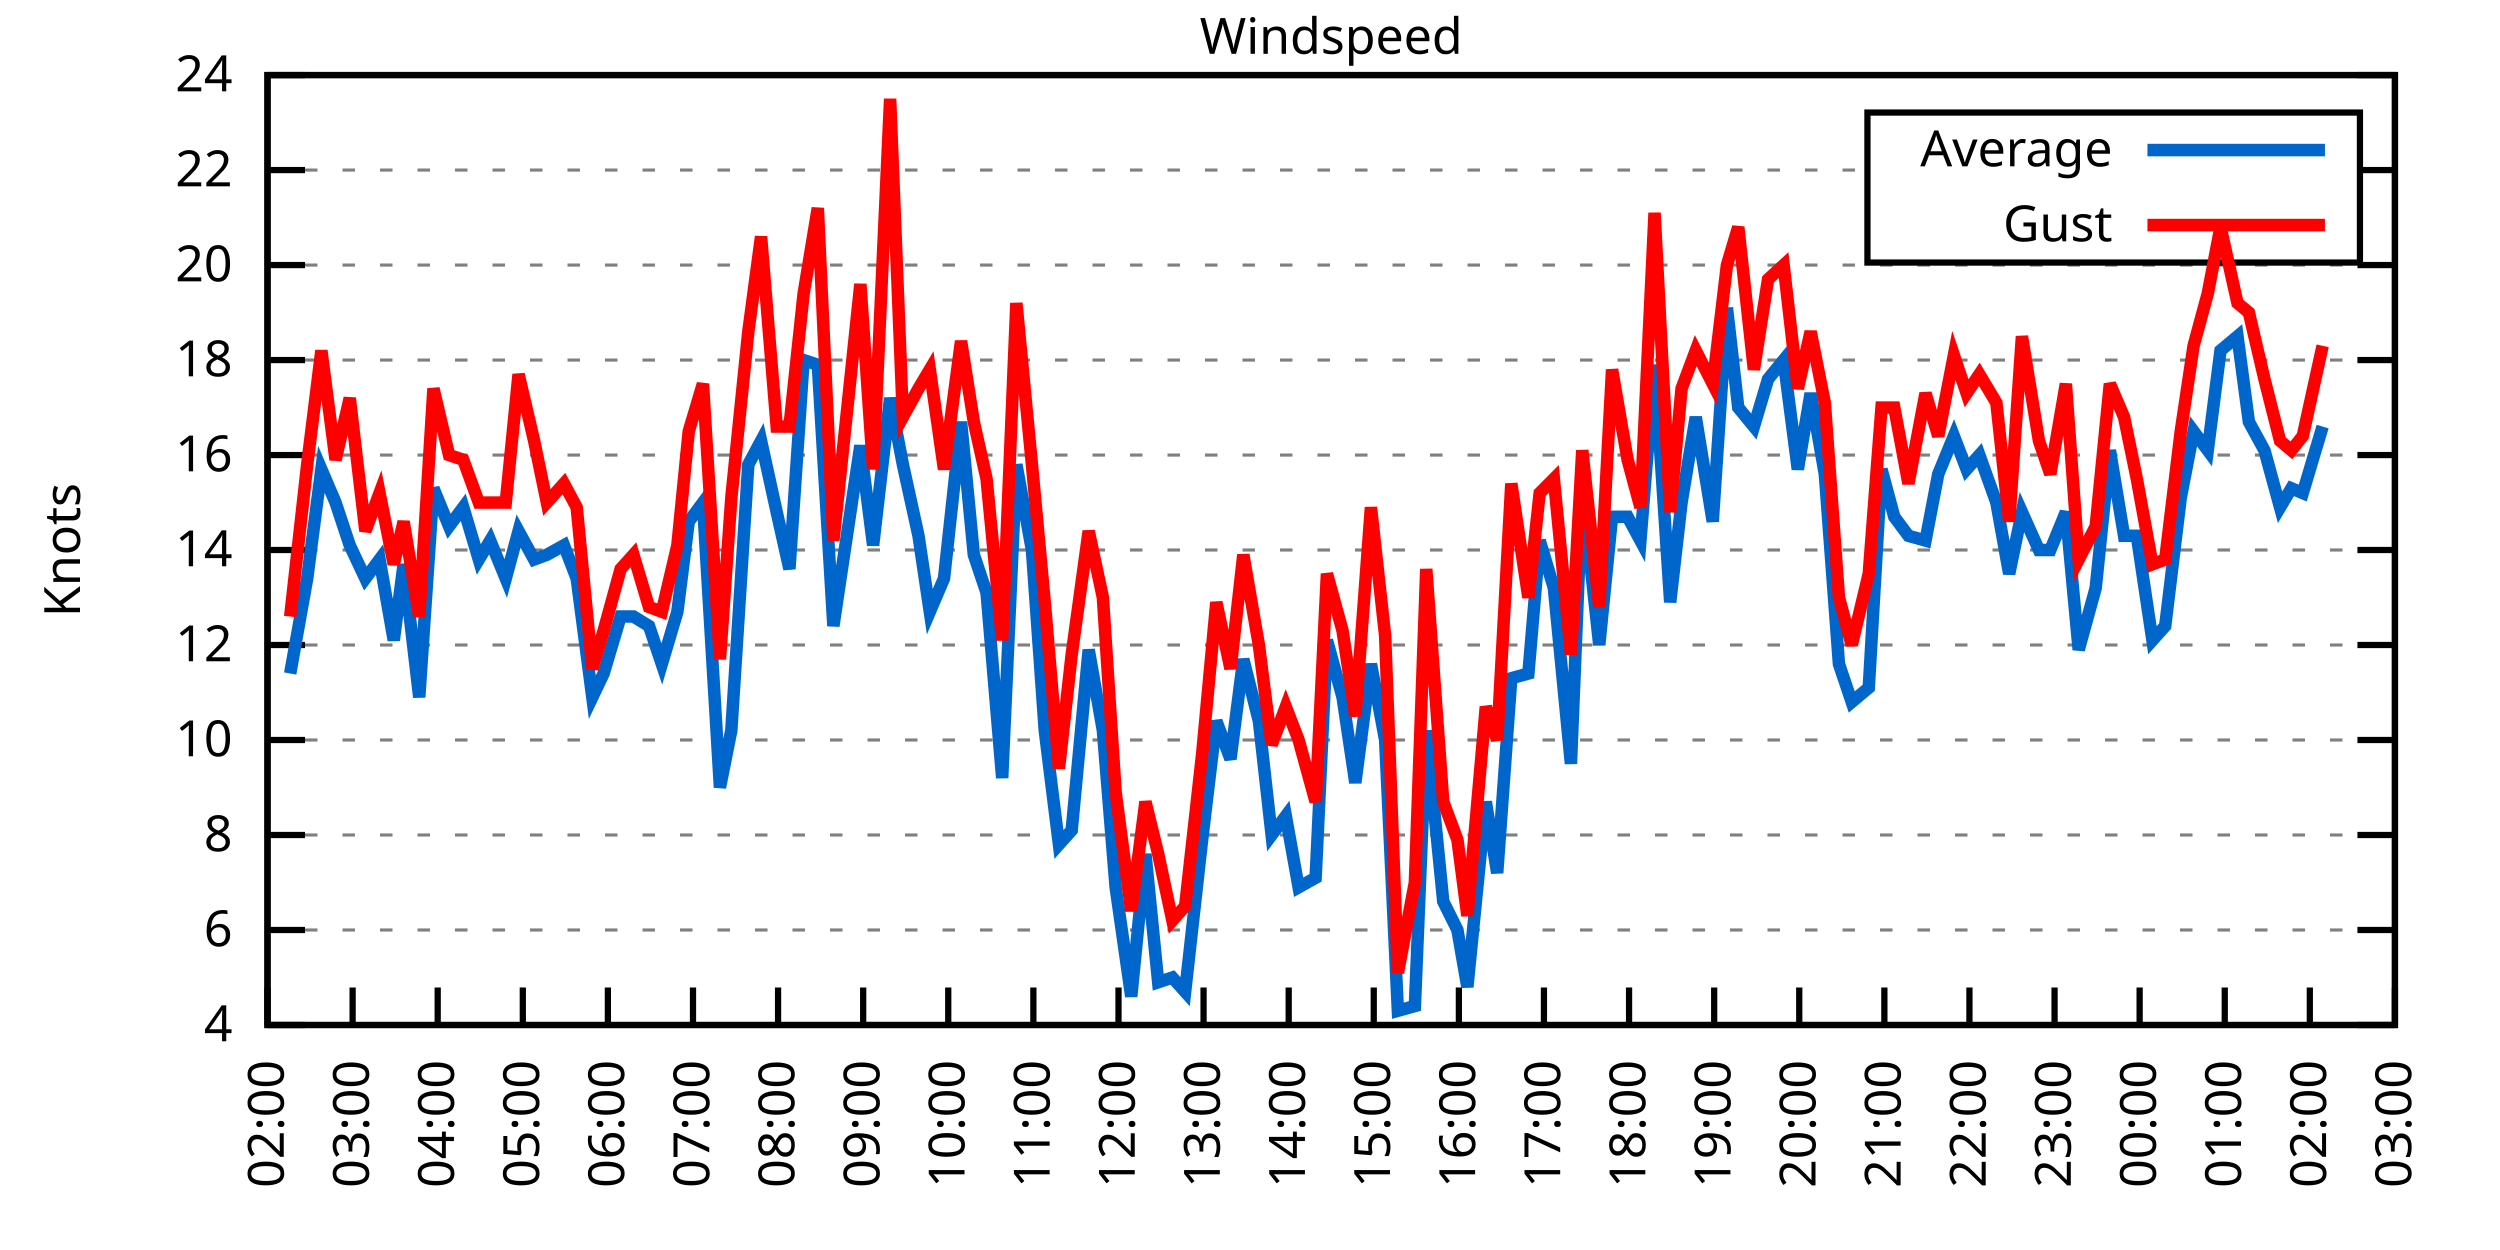
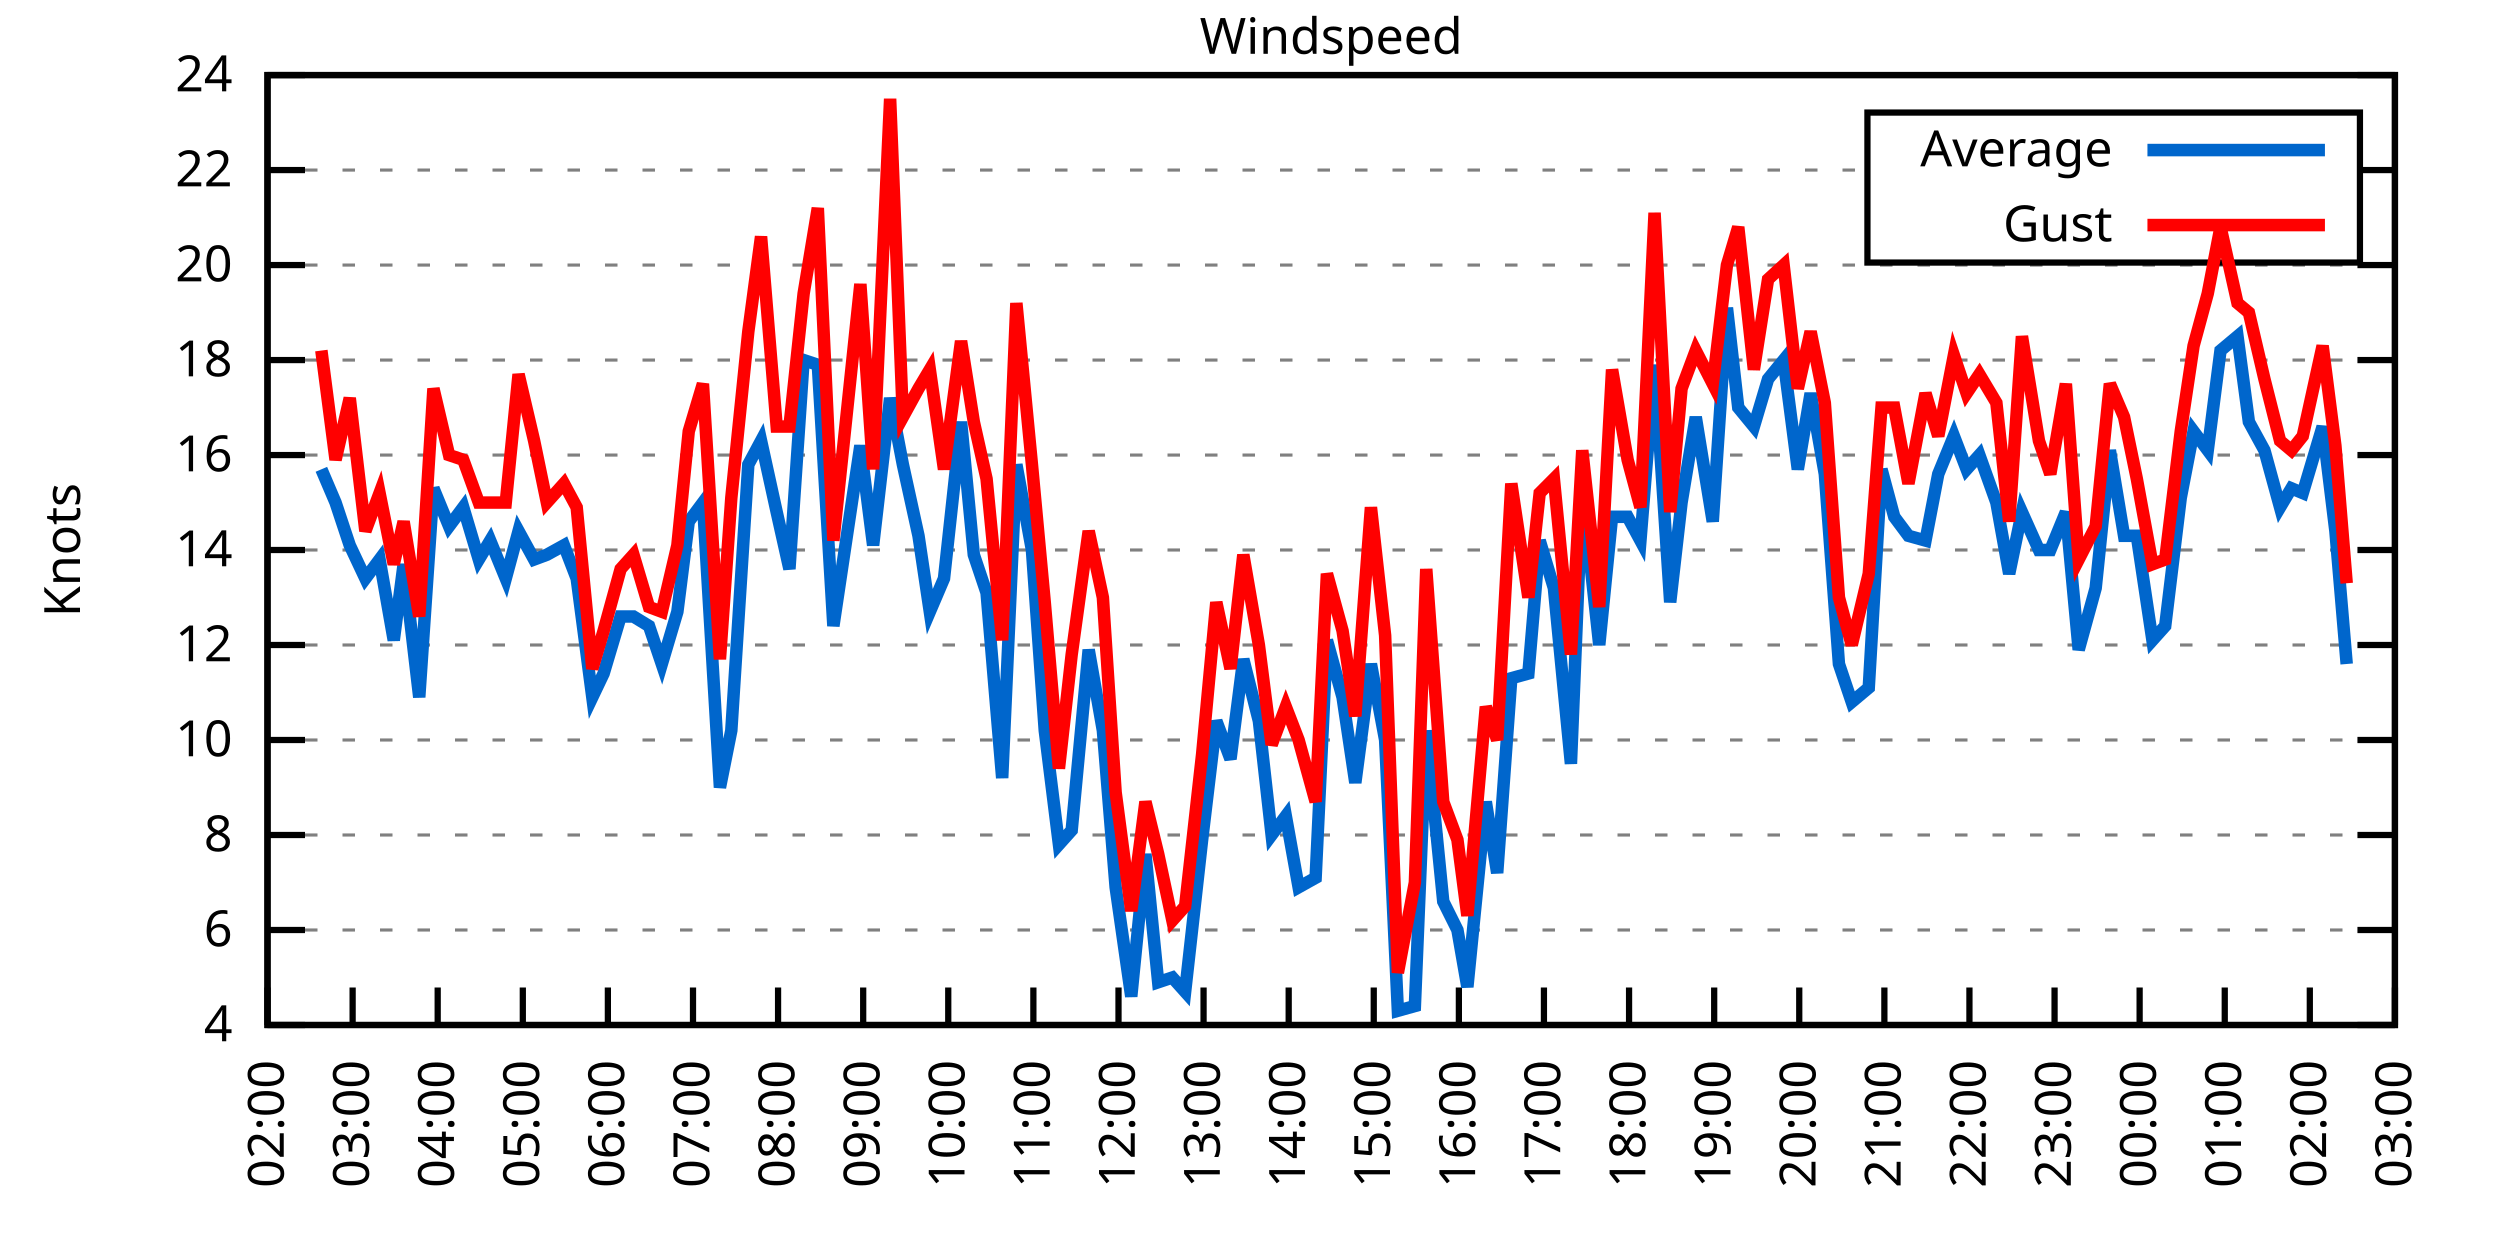
<svg xmlns="http://www.w3.org/2000/svg" xmlns:xlink="http://www.w3.org/1999/xlink" width="400" height="200" viewBox="0 0 400 200">
  <g id="gnuplot_canvas">
    <rect x="0" y="0" width="400" height="200" fill="none" />
    <defs>
      <circle id="gpDot" r="0.5" stroke-width="0.5" stroke="currentColor" />
      <path id="gpPt0" stroke-width="0.333" stroke="currentColor" d="M-1,0 h2 M0,-1 v2" />
      <path id="gpPt1" stroke-width="0.333" stroke="currentColor" d="M-1,-1 L1,1 M1,-1 L-1,1" />
      <path id="gpPt2" stroke-width="0.333" stroke="currentColor" d="M-1,0 L1,0 M0,-1 L0,1 M-1,-1 L1,1 M-1,1 L1,-1" />
      <rect id="gpPt3" stroke-width="0.333" stroke="currentColor" x="-1" y="-1" width="2" height="2" />
      <rect id="gpPt4" stroke-width="0.333" stroke="currentColor" fill="currentColor" x="-1" y="-1" width="2" height="2" />
      <circle id="gpPt5" stroke-width="0.333" stroke="currentColor" cx="0" cy="0" r="1" />
      <use xlink:href="#gpPt5" id="gpPt6" fill="currentColor" stroke="none" />
      <path id="gpPt7" stroke-width="0.333" stroke="currentColor" d="M0,-1.33 L-1.33,0.67 L1.33,0.67 z" />
      <use xlink:href="#gpPt7" id="gpPt8" fill="currentColor" stroke="none" />
      <use xlink:href="#gpPt7" id="gpPt9" stroke="currentColor" transform="rotate(180)" />
      <use xlink:href="#gpPt9" id="gpPt10" fill="currentColor" stroke="none" />
      <use xlink:href="#gpPt3" id="gpPt11" stroke="currentColor" transform="rotate(45)" />
      <use xlink:href="#gpPt11" id="gpPt12" fill="currentColor" stroke="none" />
      <path id="gpPt13" stroke-width="0.333" stroke="currentColor" d="M0,1.330 L1.265,0.411 L0.782,-1.067 L-0.782,-1.076 L-1.265,0.411 z" />
      <use xlink:href="#gpPt13" id="gpPt14" fill="currentColor" stroke="none" />
      <filter id="textbox" filterUnits="objectBoundingBox" x="0" y="0" height="1" width="1">
        <feFlood flood-color="white" flood-opacity="1" result="bgnd" />
        <feComposite in="SourceGraphic" in2="bgnd" operator="atop" />
      </filter>
      <filter id="greybox" filterUnits="objectBoundingBox" x="0" y="0" height="1" width="1">
        <feFlood flood-color="lightgrey" flood-opacity="1" result="grey" />
        <feComposite in="SourceGraphic" in2="grey" operator="atop" />
      </filter>
    </defs>
    <g fill="none" color="white" stroke="currentColor" stroke-width="1.00" stroke-linecap="butt" stroke-linejoin="miter">
</g>
    <g fill="none" color="black" stroke="currentColor" stroke-width="1.00" stroke-linecap="butt" stroke-linejoin="miter">
      <g stroke="none" shape-rendering="crispEdges">
        <polygon fill="rgb(255, 255, 255)" points="42.80,164.00 383.18,164.00 383.18,12.02 42.80,12.02 " />
      </g>
    </g>
    <g fill="none" color="black" stroke="currentColor" stroke-width="1.00" stroke-linecap="butt" stroke-linejoin="miter">
</g>
    <g fill="none" color="black" stroke="black" stroke-width="0.50" stroke-linecap="butt" stroke-linejoin="miter">
</g>
    <g fill="none" color="gray" stroke="currentColor" stroke-width="0.50" stroke-linecap="butt" stroke-linejoin="miter">
      <path stroke="gray" stroke-dasharray="2,4" class="gridline" d="M42.80,164.00 L383.19,164.00  " />
    </g>
    <g fill="none" color="gray" stroke="gray" stroke-width="1.00" stroke-linecap="butt" stroke-linejoin="miter">
</g>
    <g fill="none" color="black" stroke="currentColor" stroke-width="1.00" stroke-linecap="butt" stroke-linejoin="miter">
      <path stroke="black" d="M42.80,164.00 L48.80,164.00 M383.19,164.00 L377.19,164.00  " />
      <g transform="translate(37.20,166.60)" stroke="none" fill="black" font-family="Sans" font-size="8.00" text-anchor="end">
        <text>
          <tspan font-family="Sans"> 4</tspan>
        </text>
      </g>
    </g>
    <g fill="none" color="black" stroke="currentColor" stroke-width="1.00" stroke-linecap="butt" stroke-linejoin="miter">
</g>
    <g fill="none" color="black" stroke="black" stroke-width="0.50" stroke-linecap="butt" stroke-linejoin="miter">
</g>
    <g fill="none" color="gray" stroke="currentColor" stroke-width="0.50" stroke-linecap="butt" stroke-linejoin="miter">
      <path stroke="gray" stroke-dasharray="2,4" class="gridline" d="M42.80,148.80 L383.19,148.80  " />
    </g>
    <g fill="none" color="gray" stroke="gray" stroke-width="1.00" stroke-linecap="butt" stroke-linejoin="miter">
</g>
    <g fill="none" color="black" stroke="currentColor" stroke-width="1.00" stroke-linecap="butt" stroke-linejoin="miter">
      <path stroke="black" d="M42.80,148.80 L48.80,148.80 M383.19,148.80 L377.19,148.80  " />
      <g transform="translate(37.20,151.40)" stroke="none" fill="black" font-family="Sans" font-size="8.00" text-anchor="end">
        <text>
          <tspan font-family="Sans"> 6</tspan>
        </text>
      </g>
    </g>
    <g fill="none" color="black" stroke="currentColor" stroke-width="1.00" stroke-linecap="butt" stroke-linejoin="miter">
</g>
    <g fill="none" color="black" stroke="black" stroke-width="0.50" stroke-linecap="butt" stroke-linejoin="miter">
</g>
    <g fill="none" color="gray" stroke="currentColor" stroke-width="0.50" stroke-linecap="butt" stroke-linejoin="miter">
      <path stroke="gray" stroke-dasharray="2,4" class="gridline" d="M42.80,133.60 L383.19,133.60  " />
    </g>
    <g fill="none" color="gray" stroke="gray" stroke-width="1.00" stroke-linecap="butt" stroke-linejoin="miter">
</g>
    <g fill="none" color="black" stroke="currentColor" stroke-width="1.00" stroke-linecap="butt" stroke-linejoin="miter">
      <path stroke="black" d="M42.80,133.60 L48.80,133.60 M383.19,133.60 L377.19,133.60  " />
      <g transform="translate(37.20,136.20)" stroke="none" fill="black" font-family="Sans" font-size="8.00" text-anchor="end">
        <text>
          <tspan font-family="Sans"> 8</tspan>
        </text>
      </g>
    </g>
    <g fill="none" color="black" stroke="currentColor" stroke-width="1.00" stroke-linecap="butt" stroke-linejoin="miter">
</g>
    <g fill="none" color="black" stroke="black" stroke-width="0.50" stroke-linecap="butt" stroke-linejoin="miter">
</g>
    <g fill="none" color="gray" stroke="currentColor" stroke-width="0.50" stroke-linecap="butt" stroke-linejoin="miter">
      <path stroke="gray" stroke-dasharray="2,4" class="gridline" d="M42.80,118.40 L383.19,118.40  " />
    </g>
    <g fill="none" color="gray" stroke="gray" stroke-width="1.00" stroke-linecap="butt" stroke-linejoin="miter">
</g>
    <g fill="none" color="black" stroke="currentColor" stroke-width="1.00" stroke-linecap="butt" stroke-linejoin="miter">
      <path stroke="black" d="M42.80,118.40 L48.80,118.40 M383.19,118.40 L377.19,118.40  " />
      <g transform="translate(37.20,121.00)" stroke="none" fill="black" font-family="Sans" font-size="8.00" text-anchor="end">
        <text>
          <tspan font-family="Sans"> 10</tspan>
        </text>
      </g>
    </g>
    <g fill="none" color="black" stroke="currentColor" stroke-width="1.00" stroke-linecap="butt" stroke-linejoin="miter">
</g>
    <g fill="none" color="black" stroke="black" stroke-width="0.50" stroke-linecap="butt" stroke-linejoin="miter">
</g>
    <g fill="none" color="gray" stroke="currentColor" stroke-width="0.50" stroke-linecap="butt" stroke-linejoin="miter">
      <path stroke="gray" stroke-dasharray="2,4" class="gridline" d="M42.80,103.20 L383.19,103.20  " />
    </g>
    <g fill="none" color="gray" stroke="gray" stroke-width="1.00" stroke-linecap="butt" stroke-linejoin="miter">
</g>
    <g fill="none" color="black" stroke="currentColor" stroke-width="1.00" stroke-linecap="butt" stroke-linejoin="miter">
      <path stroke="black" d="M42.80,103.20 L48.80,103.20 M383.19,103.20 L377.19,103.20  " />
      <g transform="translate(37.20,105.80)" stroke="none" fill="black" font-family="Sans" font-size="8.00" text-anchor="end">
        <text>
          <tspan font-family="Sans"> 12</tspan>
        </text>
      </g>
    </g>
    <g fill="none" color="black" stroke="currentColor" stroke-width="1.00" stroke-linecap="butt" stroke-linejoin="miter">
</g>
    <g fill="none" color="black" stroke="black" stroke-width="0.50" stroke-linecap="butt" stroke-linejoin="miter">
</g>
    <g fill="none" color="gray" stroke="currentColor" stroke-width="0.50" stroke-linecap="butt" stroke-linejoin="miter">
      <path stroke="gray" stroke-dasharray="2,4" class="gridline" d="M42.80,88.00 L383.19,88.00  " />
    </g>
    <g fill="none" color="gray" stroke="gray" stroke-width="1.00" stroke-linecap="butt" stroke-linejoin="miter">
</g>
    <g fill="none" color="black" stroke="currentColor" stroke-width="1.00" stroke-linecap="butt" stroke-linejoin="miter">
      <path stroke="black" d="M42.80,88.00 L48.80,88.00 M383.19,88.00 L377.19,88.00  " />
      <g transform="translate(37.20,90.60)" stroke="none" fill="black" font-family="Sans" font-size="8.00" text-anchor="end">
        <text>
          <tspan font-family="Sans"> 14</tspan>
        </text>
      </g>
    </g>
    <g fill="none" color="black" stroke="currentColor" stroke-width="1.00" stroke-linecap="butt" stroke-linejoin="miter">
</g>
    <g fill="none" color="black" stroke="black" stroke-width="0.50" stroke-linecap="butt" stroke-linejoin="miter">
</g>
    <g fill="none" color="gray" stroke="currentColor" stroke-width="0.50" stroke-linecap="butt" stroke-linejoin="miter">
      <path stroke="gray" stroke-dasharray="2,4" class="gridline" d="M42.80,72.81 L383.19,72.81  " />
    </g>
    <g fill="none" color="gray" stroke="gray" stroke-width="1.00" stroke-linecap="butt" stroke-linejoin="miter">
</g>
    <g fill="none" color="black" stroke="currentColor" stroke-width="1.00" stroke-linecap="butt" stroke-linejoin="miter">
      <path stroke="black" d="M42.80,72.81 L48.80,72.81 M383.19,72.81 L377.19,72.81  " />
      <g transform="translate(37.20,75.41)" stroke="none" fill="black" font-family="Sans" font-size="8.00" text-anchor="end">
        <text>
          <tspan font-family="Sans"> 16</tspan>
        </text>
      </g>
    </g>
    <g fill="none" color="black" stroke="currentColor" stroke-width="1.00" stroke-linecap="butt" stroke-linejoin="miter">
</g>
    <g fill="none" color="black" stroke="black" stroke-width="0.50" stroke-linecap="butt" stroke-linejoin="miter">
</g>
    <g fill="none" color="gray" stroke="currentColor" stroke-width="0.50" stroke-linecap="butt" stroke-linejoin="miter">
      <path stroke="gray" stroke-dasharray="2,4" class="gridline" d="M42.80,57.61 L383.19,57.61  " />
    </g>
    <g fill="none" color="gray" stroke="gray" stroke-width="1.00" stroke-linecap="butt" stroke-linejoin="miter">
</g>
    <g fill="none" color="black" stroke="currentColor" stroke-width="1.00" stroke-linecap="butt" stroke-linejoin="miter">
      <path stroke="black" d="M42.80,57.61 L48.80,57.61 M383.19,57.61 L377.19,57.61  " />
      <g transform="translate(37.20,60.21)" stroke="none" fill="black" font-family="Sans" font-size="8.00" text-anchor="end">
        <text>
          <tspan font-family="Sans"> 18</tspan>
        </text>
      </g>
    </g>
    <g fill="none" color="black" stroke="currentColor" stroke-width="1.00" stroke-linecap="butt" stroke-linejoin="miter">
</g>
    <g fill="none" color="black" stroke="black" stroke-width="0.50" stroke-linecap="butt" stroke-linejoin="miter">
</g>
    <g fill="none" color="gray" stroke="currentColor" stroke-width="0.50" stroke-linecap="butt" stroke-linejoin="miter">
      <path stroke="gray" stroke-dasharray="2,4" class="gridline" d="M42.80,42.41 L383.19,42.41  " />
    </g>
    <g fill="none" color="gray" stroke="gray" stroke-width="1.00" stroke-linecap="butt" stroke-linejoin="miter">
</g>
    <g fill="none" color="black" stroke="currentColor" stroke-width="1.00" stroke-linecap="butt" stroke-linejoin="miter">
      <path stroke="black" d="M42.80,42.41 L48.80,42.41 M383.19,42.41 L377.19,42.41  " />
      <g transform="translate(37.20,45.01)" stroke="none" fill="black" font-family="Sans" font-size="8.00" text-anchor="end">
        <text>
          <tspan font-family="Sans"> 20</tspan>
        </text>
      </g>
    </g>
    <g fill="none" color="black" stroke="currentColor" stroke-width="1.00" stroke-linecap="butt" stroke-linejoin="miter">
</g>
    <g fill="none" color="black" stroke="black" stroke-width="0.50" stroke-linecap="butt" stroke-linejoin="miter">
</g>
    <g fill="none" color="gray" stroke="currentColor" stroke-width="0.50" stroke-linecap="butt" stroke-linejoin="miter">
      <path stroke="gray" stroke-dasharray="2,4" class="gridline" d="M42.80,27.21 L298.79,27.21 M377.59,27.21 L383.19,27.21  " />
    </g>
    <g fill="none" color="gray" stroke="gray" stroke-width="1.00" stroke-linecap="butt" stroke-linejoin="miter">
</g>
    <g fill="none" color="black" stroke="currentColor" stroke-width="1.00" stroke-linecap="butt" stroke-linejoin="miter">
      <path stroke="black" d="M42.80,27.21 L48.80,27.21 M383.19,27.21 L377.19,27.21  " />
      <g transform="translate(37.20,29.81)" stroke="none" fill="black" font-family="Sans" font-size="8.00" text-anchor="end">
        <text>
          <tspan font-family="Sans"> 22</tspan>
        </text>
      </g>
    </g>
    <g fill="none" color="black" stroke="currentColor" stroke-width="1.00" stroke-linecap="butt" stroke-linejoin="miter">
</g>
    <g fill="none" color="black" stroke="black" stroke-width="0.50" stroke-linecap="butt" stroke-linejoin="miter">
</g>
    <g fill="none" color="gray" stroke="currentColor" stroke-width="0.50" stroke-linecap="butt" stroke-linejoin="miter">
      <path stroke="gray" stroke-dasharray="2,4" class="gridline" d="M42.80,12.01 L383.19,12.01  " />
    </g>
    <g fill="none" color="gray" stroke="gray" stroke-width="1.00" stroke-linecap="butt" stroke-linejoin="miter">
</g>
    <g fill="none" color="black" stroke="currentColor" stroke-width="1.00" stroke-linecap="butt" stroke-linejoin="miter">
      <path stroke="black" d="M42.80,12.01 L48.80,12.01 M383.19,12.01 L377.19,12.01  " />
      <g transform="translate(37.20,14.61)" stroke="none" fill="black" font-family="Sans" font-size="8.00" text-anchor="end">
        <text>
          <tspan font-family="Sans"> 24</tspan>
        </text>
      </g>
    </g>
    <g fill="none" color="black" stroke="currentColor" stroke-width="1.00" stroke-linecap="butt" stroke-linejoin="miter">
      <path stroke="black" d="M42.80,164.00 L42.80,158.00  " />
      <g transform="translate(45.40,169.60) rotate(270.00)" stroke="none" fill="black" font-family="Sans" font-size="8.00" text-anchor="end">
        <text>
          <tspan font-family="Sans">02:00</tspan>
        </text>
      </g>
    </g>
    <g fill="none" color="black" stroke="currentColor" stroke-width="1.00" stroke-linecap="butt" stroke-linejoin="miter">
      <path stroke="black" d="M56.42,164.00 L56.42,158.00  " />
      <g transform="translate(59.02,169.60) rotate(270.00)" stroke="none" fill="black" font-family="Sans" font-size="8.00" text-anchor="end">
        <text>
          <tspan font-family="Sans">03:00</tspan>
        </text>
      </g>
    </g>
    <g fill="none" color="black" stroke="currentColor" stroke-width="1.00" stroke-linecap="butt" stroke-linejoin="miter">
      <path stroke="black" d="M70.03,164.00 L70.03,158.00  " />
      <g transform="translate(72.63,169.60) rotate(270.00)" stroke="none" fill="black" font-family="Sans" font-size="8.00" text-anchor="end">
        <text>
          <tspan font-family="Sans">04:00</tspan>
        </text>
      </g>
    </g>
    <g fill="none" color="black" stroke="currentColor" stroke-width="1.00" stroke-linecap="butt" stroke-linejoin="miter">
      <path stroke="black" d="M83.65,164.00 L83.65,158.00  " />
      <g transform="translate(86.25,169.60) rotate(270.00)" stroke="none" fill="black" font-family="Sans" font-size="8.00" text-anchor="end">
        <text>
          <tspan font-family="Sans">05:00</tspan>
        </text>
      </g>
    </g>
    <g fill="none" color="black" stroke="currentColor" stroke-width="1.00" stroke-linecap="butt" stroke-linejoin="miter">
      <path stroke="black" d="M97.26,164.00 L97.26,158.00  " />
      <g transform="translate(99.86,169.60) rotate(270.00)" stroke="none" fill="black" font-family="Sans" font-size="8.00" text-anchor="end">
        <text>
          <tspan font-family="Sans">06:00</tspan>
        </text>
      </g>
    </g>
    <g fill="none" color="black" stroke="currentColor" stroke-width="1.00" stroke-linecap="butt" stroke-linejoin="miter">
      <path stroke="black" d="M110.88,164.00 L110.88,158.00  " />
      <g transform="translate(113.48,169.60) rotate(270.00)" stroke="none" fill="black" font-family="Sans" font-size="8.00" text-anchor="end">
        <text>
          <tspan font-family="Sans">07:00</tspan>
        </text>
      </g>
    </g>
    <g fill="none" color="black" stroke="currentColor" stroke-width="1.00" stroke-linecap="butt" stroke-linejoin="miter">
      <path stroke="black" d="M124.49,164.00 L124.49,158.00  " />
      <g transform="translate(127.09,169.60) rotate(270.00)" stroke="none" fill="black" font-family="Sans" font-size="8.00" text-anchor="end">
        <text>
          <tspan font-family="Sans">08:00</tspan>
        </text>
      </g>
    </g>
    <g fill="none" color="black" stroke="currentColor" stroke-width="1.00" stroke-linecap="butt" stroke-linejoin="miter">
      <path stroke="black" d="M138.11,164.00 L138.11,158.00  " />
      <g transform="translate(140.71,169.60) rotate(270.00)" stroke="none" fill="black" font-family="Sans" font-size="8.00" text-anchor="end">
        <text>
          <tspan font-family="Sans">09:00</tspan>
        </text>
      </g>
    </g>
    <g fill="none" color="black" stroke="currentColor" stroke-width="1.00" stroke-linecap="butt" stroke-linejoin="miter">
      <path stroke="black" d="M151.72,164.00 L151.72,158.00  " />
      <g transform="translate(154.32,169.60) rotate(270.00)" stroke="none" fill="black" font-family="Sans" font-size="8.00" text-anchor="end">
        <text>
          <tspan font-family="Sans">10:00</tspan>
        </text>
      </g>
    </g>
    <g fill="none" color="black" stroke="currentColor" stroke-width="1.00" stroke-linecap="butt" stroke-linejoin="miter">
      <path stroke="black" d="M165.34,164.00 L165.34,158.00  " />
      <g transform="translate(167.94,169.60) rotate(270.00)" stroke="none" fill="black" font-family="Sans" font-size="8.00" text-anchor="end">
        <text>
          <tspan font-family="Sans">11:00</tspan>
        </text>
      </g>
    </g>
    <g fill="none" color="black" stroke="currentColor" stroke-width="1.00" stroke-linecap="butt" stroke-linejoin="miter">
      <path stroke="black" d="M178.96,164.00 L178.96,158.00  " />
      <g transform="translate(181.56,169.60) rotate(270.00)" stroke="none" fill="black" font-family="Sans" font-size="8.00" text-anchor="end">
        <text>
          <tspan font-family="Sans">12:00</tspan>
        </text>
      </g>
    </g>
    <g fill="none" color="black" stroke="currentColor" stroke-width="1.00" stroke-linecap="butt" stroke-linejoin="miter">
      <path stroke="black" d="M192.57,164.00 L192.57,158.00  " />
      <g transform="translate(195.17,169.60) rotate(270.00)" stroke="none" fill="black" font-family="Sans" font-size="8.00" text-anchor="end">
        <text>
          <tspan font-family="Sans">13:00</tspan>
        </text>
      </g>
    </g>
    <g fill="none" color="black" stroke="currentColor" stroke-width="1.00" stroke-linecap="butt" stroke-linejoin="miter">
      <path stroke="black" d="M206.19,164.00 L206.19,158.00  " />
      <g transform="translate(208.79,169.60) rotate(270.00)" stroke="none" fill="black" font-family="Sans" font-size="8.00" text-anchor="end">
        <text>
          <tspan font-family="Sans">14:00</tspan>
        </text>
      </g>
    </g>
    <g fill="none" color="black" stroke="currentColor" stroke-width="1.00" stroke-linecap="butt" stroke-linejoin="miter">
      <path stroke="black" d="M219.80,164.00 L219.80,158.00  " />
      <g transform="translate(222.40,169.60) rotate(270.00)" stroke="none" fill="black" font-family="Sans" font-size="8.00" text-anchor="end">
        <text>
          <tspan font-family="Sans">15:00</tspan>
        </text>
      </g>
    </g>
    <g fill="none" color="black" stroke="currentColor" stroke-width="1.00" stroke-linecap="butt" stroke-linejoin="miter">
      <path stroke="black" d="M233.42,164.00 L233.42,158.00  " />
      <g transform="translate(236.02,169.60) rotate(270.00)" stroke="none" fill="black" font-family="Sans" font-size="8.00" text-anchor="end">
        <text>
          <tspan font-family="Sans">16:00</tspan>
        </text>
      </g>
    </g>
    <g fill="none" color="black" stroke="currentColor" stroke-width="1.00" stroke-linecap="butt" stroke-linejoin="miter">
      <path stroke="black" d="M247.03,164.00 L247.03,158.00  " />
      <g transform="translate(249.63,169.60) rotate(270.00)" stroke="none" fill="black" font-family="Sans" font-size="8.00" text-anchor="end">
        <text>
          <tspan font-family="Sans">17:00</tspan>
        </text>
      </g>
    </g>
    <g fill="none" color="black" stroke="currentColor" stroke-width="1.00" stroke-linecap="butt" stroke-linejoin="miter">
      <path stroke="black" d="M260.65,164.00 L260.65,158.00  " />
      <g transform="translate(263.25,169.60) rotate(270.00)" stroke="none" fill="black" font-family="Sans" font-size="8.00" text-anchor="end">
        <text>
          <tspan font-family="Sans">18:00</tspan>
        </text>
      </g>
    </g>
    <g fill="none" color="black" stroke="currentColor" stroke-width="1.00" stroke-linecap="butt" stroke-linejoin="miter">
      <path stroke="black" d="M274.27,164.00 L274.27,158.00  " />
      <g transform="translate(276.87,169.60) rotate(270.00)" stroke="none" fill="black" font-family="Sans" font-size="8.00" text-anchor="end">
        <text>
          <tspan font-family="Sans">19:00</tspan>
        </text>
      </g>
    </g>
    <g fill="none" color="black" stroke="currentColor" stroke-width="1.00" stroke-linecap="butt" stroke-linejoin="miter">
      <path stroke="black" d="M287.88,164.00 L287.88,158.00  " />
      <g transform="translate(290.48,169.60) rotate(270.00)" stroke="none" fill="black" font-family="Sans" font-size="8.00" text-anchor="end">
        <text>
          <tspan font-family="Sans">20:00</tspan>
        </text>
      </g>
    </g>
    <g fill="none" color="black" stroke="currentColor" stroke-width="1.00" stroke-linecap="butt" stroke-linejoin="miter">
      <path stroke="black" d="M301.50,164.00 L301.50,158.00  " />
      <g transform="translate(304.10,169.60) rotate(270.00)" stroke="none" fill="black" font-family="Sans" font-size="8.00" text-anchor="end">
        <text>
          <tspan font-family="Sans">21:00</tspan>
        </text>
      </g>
    </g>
    <g fill="none" color="black" stroke="currentColor" stroke-width="1.00" stroke-linecap="butt" stroke-linejoin="miter">
      <path stroke="black" d="M315.11,164.00 L315.11,158.00  " />
      <g transform="translate(317.71,169.60) rotate(270.00)" stroke="none" fill="black" font-family="Sans" font-size="8.00" text-anchor="end">
        <text>
          <tspan font-family="Sans">22:00</tspan>
        </text>
      </g>
    </g>
    <g fill="none" color="black" stroke="currentColor" stroke-width="1.00" stroke-linecap="butt" stroke-linejoin="miter">
      <path stroke="black" d="M328.73,164.00 L328.73,158.00  " />
      <g transform="translate(331.33,169.60) rotate(270.00)" stroke="none" fill="black" font-family="Sans" font-size="8.00" text-anchor="end">
        <text>
          <tspan font-family="Sans">23:00</tspan>
        </text>
      </g>
    </g>
    <g fill="none" color="black" stroke="currentColor" stroke-width="1.00" stroke-linecap="butt" stroke-linejoin="miter">
      <path stroke="black" d="M342.34,164.00 L342.34,158.00  " />
      <g transform="translate(344.94,169.60) rotate(270.00)" stroke="none" fill="black" font-family="Sans" font-size="8.00" text-anchor="end">
        <text>
          <tspan font-family="Sans">00:00</tspan>
        </text>
      </g>
    </g>
    <g fill="none" color="black" stroke="currentColor" stroke-width="1.00" stroke-linecap="butt" stroke-linejoin="miter">
      <path stroke="black" d="M355.96,164.00 L355.96,158.00  " />
      <g transform="translate(358.56,169.60) rotate(270.00)" stroke="none" fill="black" font-family="Sans" font-size="8.00" text-anchor="end">
        <text>
          <tspan font-family="Sans">01:00</tspan>
        </text>
      </g>
    </g>
    <g fill="none" color="black" stroke="currentColor" stroke-width="1.00" stroke-linecap="butt" stroke-linejoin="miter">
      <path stroke="black" d="M369.57,164.00 L369.57,158.00  " />
      <g transform="translate(372.17,169.60) rotate(270.00)" stroke="none" fill="black" font-family="Sans" font-size="8.00" text-anchor="end">
        <text>
          <tspan font-family="Sans">02:00</tspan>
        </text>
      </g>
    </g>
    <g fill="none" color="black" stroke="currentColor" stroke-width="1.00" stroke-linecap="butt" stroke-linejoin="miter">
      <path stroke="black" d="M383.19,164.00 L383.19,158.00  " />
      <g transform="translate(385.79,169.60) rotate(270.00)" stroke="none" fill="black" font-family="Sans" font-size="8.00" text-anchor="end">
        <text>
          <tspan font-family="Sans">03:00</tspan>
        </text>
      </g>
    </g>
    <g fill="none" color="black" stroke="currentColor" stroke-width="1.00" stroke-linecap="butt" stroke-linejoin="miter">
</g>
    <g fill="none" color="black" stroke="currentColor" stroke-width="1.00" stroke-linecap="butt" stroke-linejoin="miter">
      <path stroke="black" d="M42.80,12.01 L42.80,164.00 L383.19,164.00 L383.19,12.01 L42.80,12.01 Z  " />
    </g>
    <g fill="none" color="black" stroke="currentColor" stroke-width="1.00" stroke-linecap="butt" stroke-linejoin="miter">
</g>
    <g fill="none" color="black" stroke="currentColor" stroke-width="1.00" stroke-linecap="butt" stroke-linejoin="miter">
      <path stroke="black" d="M298.79,42.01 L298.79,18.01 L377.59,18.01 L377.59,42.01 L298.79,42.01 Z  " />
    </g>
    <g id="Windspeed_plot_1">
      <g fill="none" color="white" stroke="black" stroke-width="2.00" stroke-linecap="butt" stroke-linejoin="miter">
</g>
      <g fill="none" color="black" stroke="currentColor" stroke-width="2.00" stroke-linecap="butt" stroke-linejoin="miter">
        <g transform="translate(337.99,26.61)" stroke="none" fill="black" font-family="Sans" font-size="8.00" text-anchor="end">
          <text>
            <tspan font-family="Sans">Average</tspan>
          </text>
        </g>
      </g>
      <g fill="none" color="black" stroke="currentColor" stroke-width="2.00" stroke-linecap="butt" stroke-linejoin="miter">
-         <path stroke="rgb(  0, 102, 204)" d="M343.59,24.01 L371.99,24.01 M46.43,107.76 L49.15,92.56 L51.42,75.09 L53.69,80.41 L55.96,87.25 L58.46,92.56   L60.73,89.52 L63.00,102.44 L64.58,90.28 L67.08,111.56 L69.35,78.13 L71.85,84.21 L74.12,81.17 L76.61,89.52   L78.43,86.49 L80.92,92.56 L82.97,84.97 L85.46,89.52 L87.50,88.76 L90.23,87.25 L92.27,92.56 L94.77,111.56   L96.58,107.76 L99.30,98.64 L101.35,98.64 L103.84,100.16 L105.89,106.24 L108.38,97.88 L110.20,83.45 L112.47,80.41   L115.19,126.00 L117.01,116.88 L119.73,74.33 L121.77,70.53 L124.27,81.93 L126.31,91.04 L128.58,57.61 L130.85,58.37   L133.34,100.16 L137.66,71.29 L139.70,87.25 L142.42,63.69 L144.46,74.33 L146.96,85.73 L148.77,97.88 L151.04,92.56   L153.77,67.49 L155.81,88.76 L157.85,94.84 L160.35,124.48 L162.62,74.33 L165.11,88.00 L167.16,116.88 L169.43,135.12   L171.47,132.84 L174.19,103.96 L176.46,116.88 L178.50,141.96 L181.00,159.44 L183.27,136.64 L185.31,157.16 L187.58,156.40   L189.62,158.68 L192.34,134.36 L194.61,115.36 L196.88,121.44 L198.93,105.48 L201.42,115.36 L203.46,133.60 L205.73,130.56   L207.78,141.96 L210.50,140.44 L212.31,102.44 L214.81,111.56 L216.85,125.24 L219.35,106.24 L221.62,118.40 L223.66,161.72   L226.38,160.96 L228.20,116.88 L230.92,144.24 L233.19,148.80 L234.78,157.92 L237.73,128.28 L239.55,139.68 L241.81,108.52   L244.54,107.76 L246.35,86.49 L248.62,94.08 L251.35,122.20 L253.16,78.13 L255.88,103.20 L257.93,82.69 L260.42,82.69   L262.47,86.49 L264.73,58.37 L267.23,96.36 L269.05,80.41 L271.32,66.73 L274.04,83.45 L276.31,49.25 L278.12,65.21   L280.62,68.25 L282.89,60.65 L285.38,57.61 L287.65,75.09 L289.70,62.93 L291.97,75.85 L294.23,106.24 L296.28,112.32   L299.00,110.04 L301.04,75.09 L303.08,82.69 L305.35,85.73 L308.08,86.49 L310.12,75.85 L312.62,69.77 L314.66,75.09   L316.70,72.81 L319.42,80.41 L321.47,91.80 L323.51,81.93 L326.23,88.00 L328.05,88.00 L330.54,81.93 L332.59,103.96   L335.31,94.08 L337.58,72.05 L339.85,85.73 L341.89,85.73 L344.39,102.44 L346.43,100.16 L348.92,79.65 L350.97,69.01   L353.24,72.05 L355.28,56.09 L358.00,53.81 L359.82,67.49 L362.31,72.05 L364.81,81.17 L366.62,78.13 L368.44,78.89   L371.62,68.25  " />
+         <path stroke="rgb(  0, 102, 204)" d="M343.59,24.01 L371.99,24.01 M51.42,75.09 L53.69,80.41 L55.96,87.25 L58.46,92.56 L60.73,89.52 L63.00,102.44   L64.58,90.28 L67.08,111.56 L69.35,78.13 L71.85,84.21 L74.12,81.17 L76.61,89.52 L78.43,86.49 L80.92,92.56   L82.97,84.97 L85.46,89.52 L87.50,88.76 L90.23,87.25 L92.27,92.56 L94.77,111.56 L96.58,107.76 L99.30,98.64   L101.35,98.64 L103.84,100.16 L105.89,106.24 L108.38,97.88 L110.20,83.45 L112.47,80.41 L115.19,126.00 L117.01,116.88   L119.73,74.33 L121.77,70.53 L124.27,81.93 L126.31,91.04 L128.58,57.61 L130.85,58.37 L133.34,100.16 L137.66,71.29   L139.70,87.25 L142.42,63.69 L144.46,74.33 L146.96,85.73 L148.77,97.88 L151.04,92.56 L153.77,67.49 L155.81,88.76   L157.85,94.84 L160.35,124.48 L162.62,74.33 L165.11,88.00 L167.16,116.88 L169.43,135.12 L171.47,132.84 L174.19,103.96   L176.46,116.88 L178.50,141.96 L181.00,159.44 L183.27,136.64 L185.31,157.16 L187.58,156.40 L189.62,158.68 L192.34,134.36   L194.61,115.36 L196.88,121.44 L198.93,105.48 L201.42,115.36 L203.46,133.60 L205.73,130.56 L207.78,141.96 L210.50,140.44   L212.31,102.44 L214.81,111.56 L216.85,125.24 L219.35,106.24 L221.62,118.40 L223.66,161.72 L226.38,160.96 L228.20,116.88   L230.92,144.24 L233.19,148.80 L234.78,157.92 L237.73,128.28 L239.55,139.68 L241.81,108.52 L244.54,107.76 L246.35,86.49   L248.62,94.08 L251.35,122.20 L253.16,78.13 L255.88,103.20 L257.93,82.69 L260.42,82.69 L262.47,86.49 L264.73,58.37   L267.23,96.36 L269.05,80.41 L271.32,66.73 L274.04,83.45 L276.31,49.25 L278.12,65.21 L280.62,68.25 L282.89,60.65   L285.38,57.61 L287.65,75.09 L289.70,62.93 L291.97,75.85 L294.23,106.24 L296.28,112.32 L299.00,110.04 L301.04,75.09   L303.08,82.69 L305.35,85.73 L308.08,86.49 L310.12,75.85 L312.62,69.77 L314.66,75.09 L316.70,72.81 L319.42,80.41   L321.47,91.80 L323.51,81.93 L326.23,88.00 L328.05,88.00 L330.54,81.93 L332.59,103.96 L335.31,94.08 L337.58,72.05   L339.85,85.73 L341.89,85.73 L344.39,102.44 L346.43,100.16 L348.92,79.65 L350.97,69.01 L353.24,72.05 L355.28,56.09   L358.00,53.81 L359.82,67.49 L362.31,72.05 L364.81,81.17 L366.62,78.13 L368.44,78.89 L371.62,68.25 L373.66,84.97   L375.47,106.24  " />
      </g>
    </g>
    <g id="Windspeed_plot_2">
      <g fill="none" color="black" stroke="currentColor" stroke-width="2.00" stroke-linecap="butt" stroke-linejoin="miter">
        <g transform="translate(337.99,38.61)" stroke="none" fill="black" font-family="Sans" font-size="8.00" text-anchor="end">
          <text>
            <tspan font-family="Sans">Gust</tspan>
          </text>
        </g>
      </g>
      <g fill="none" color="black" stroke="currentColor" stroke-width="2.00" stroke-linecap="butt" stroke-linejoin="miter">
-         <path stroke="rgb(255,   0,   0)" d="M343.59,36.01 L371.99,36.01 M46.43,98.64 L49.15,74.33 L51.42,56.09 L53.69,73.57 L55.96,63.69 L58.46,84.97   L60.73,78.89 L63.00,90.28 L64.58,83.45 L67.08,98.64 L69.35,62.17 L71.85,72.81 L74.12,73.57 L76.61,80.41   L78.43,80.41 L80.92,80.41 L82.97,59.89 L85.46,70.53 L87.50,80.41 L90.23,77.37 L92.27,81.17 L94.77,107.00   L96.58,100.92 L99.30,91.04 L101.35,88.76 L103.84,97.12 L105.89,97.88 L108.38,87.25 L110.20,69.01 L112.47,61.41   L115.19,105.48 L117.01,79.65 L119.73,53.05 L121.77,37.85 L124.27,68.25 L126.31,68.25 L128.58,46.97 L130.85,33.29   L133.34,86.49 L137.66,45.45 L139.70,75.09 L142.42,15.81 L144.46,66.73 L146.96,62.17 L148.77,59.13 L151.04,75.09   L153.77,54.57 L155.81,67.49 L157.85,76.61 L160.35,102.44 L162.62,48.49 L165.11,74.33 L167.16,96.36 L169.43,122.96   L171.47,104.72 L174.19,84.97 L176.46,95.60 L178.50,126.76 L181.00,145.76 L183.27,128.28 L185.31,136.64 L187.58,147.28   L189.62,145.00 L192.34,120.68 L194.61,96.36 L196.88,107.00 L198.93,88.76 L201.42,103.20 L203.46,119.16 L205.73,113.08   L207.78,118.40 L210.50,128.28 L212.31,91.80 L214.81,100.92 L216.85,114.60 L219.35,81.17 L221.62,101.68 L223.66,155.64   L226.38,141.20 L228.20,91.04 L230.92,128.28 L233.19,134.36 L234.78,146.52 L237.73,113.08 L239.55,118.40 L241.81,77.37   L244.54,95.60 L246.35,78.89 L248.62,76.61 L251.35,104.72 L253.16,72.05 L255.88,97.12 L257.93,59.13 L260.42,73.57   L262.47,81.17 L264.73,34.05 L267.23,81.93 L269.05,62.17 L271.32,56.09 L274.04,61.41 L276.31,42.41 L278.12,36.33   L280.62,59.13 L282.89,44.69 L285.38,42.41 L287.65,62.17 L289.70,53.05 L291.97,64.45 L294.23,95.60 L296.28,103.20   L299.00,91.80 L301.04,65.21 L303.08,65.21 L305.35,77.37 L308.08,62.93 L310.12,69.77 L312.62,56.85 L314.66,62.93   L316.70,59.89 L319.42,64.45 L321.47,83.45 L323.51,53.81 L326.23,70.53 L328.05,75.85 L330.54,61.41 L332.59,89.52   L335.31,84.21 L337.58,61.41 L339.85,66.73 L341.89,76.61 L344.39,90.28 L346.43,89.52 L348.92,69.01 L350.97,55.33   L353.24,46.97 L355.28,36.33 L358.00,48.49 L359.82,50.01 L362.31,60.65 L364.81,70.53 L366.62,72.05 L368.44,69.77   L371.62,55.33  " />
+         <path stroke="rgb(255,   0,   0)" d="M343.59,36.01 L371.99,36.01 M51.42,56.09 L53.69,73.57 L55.96,63.69 L58.46,84.97 L60.73,78.89 L63.00,90.28   L64.58,83.45 L67.08,98.64 L69.35,62.17 L71.85,72.81 L74.12,73.57 L76.61,80.41 L78.43,80.41 L80.92,80.41   L82.97,59.89 L85.46,70.53 L87.50,80.41 L90.23,77.37 L92.27,81.17 L94.77,107.00 L96.58,100.92 L99.30,91.04   L101.35,88.76 L103.84,97.12 L105.89,97.88 L108.38,87.25 L110.20,69.01 L112.47,61.41 L115.19,105.48 L117.01,79.65   L119.73,53.05 L121.77,37.85 L124.27,68.25 L126.31,68.25 L128.58,46.97 L130.85,33.29 L133.34,86.49 L137.66,45.45   L139.70,75.09 L142.42,15.81 L144.46,66.73 L146.96,62.17 L148.77,59.13 L151.04,75.09 L153.77,54.57 L155.81,67.49   L157.85,76.61 L160.35,102.44 L162.62,48.49 L165.11,74.33 L167.16,96.36 L169.43,122.96 L171.47,104.72 L174.19,84.97   L176.46,95.60 L178.50,126.76 L181.00,145.76 L183.27,128.28 L185.31,136.64 L187.58,147.28 L189.62,145.00 L192.34,120.68   L194.61,96.36 L196.88,107.00 L198.93,88.76 L201.42,103.20 L203.46,119.16 L205.73,113.08 L207.78,118.40 L210.50,128.28   L212.31,91.80 L214.81,100.92 L216.85,114.60 L219.35,81.17 L221.62,101.68 L223.66,155.64 L226.38,141.20 L228.20,91.04   L230.92,128.28 L233.19,134.36 L234.78,146.52 L237.73,113.08 L239.55,118.40 L241.81,77.37 L244.54,95.60 L246.35,78.89   L248.62,76.61 L251.35,104.72 L253.16,72.05 L255.88,97.12 L257.93,59.13 L260.42,73.57 L262.47,81.17 L264.73,34.05   L267.23,81.93 L269.05,62.17 L271.32,56.09 L274.04,61.41 L276.31,42.41 L278.12,36.33 L280.62,59.13 L282.89,44.69   L285.38,42.41 L287.65,62.17 L289.70,53.05 L291.97,64.45 L294.23,95.60 L296.28,103.20 L299.00,91.80 L301.04,65.21   L303.08,65.21 L305.35,77.37 L308.08,62.93 L310.12,69.77 L312.62,56.85 L314.66,62.93 L316.70,59.89 L319.42,64.45   L321.47,83.45 L323.51,53.81 L326.23,70.53 L328.05,75.85 L330.54,61.41 L332.59,89.52 L335.31,84.21 L337.58,61.41   L339.85,66.73 L341.89,76.61 L344.39,90.28 L346.43,89.52 L348.92,69.01 L350.97,55.33 L353.24,46.97 L355.28,36.33   L358.00,48.49 L359.82,50.01 L362.31,60.65 L364.81,70.53 L366.62,72.05 L368.44,69.77 L371.62,55.33 L373.66,71.29   L375.47,93.32  " />
      </g>
    </g>
    <g fill="none" color="black" stroke="currentColor" stroke-width="2.00" stroke-linecap="butt" stroke-linejoin="miter">
</g>
    <g fill="none" color="black" stroke="black" stroke-width="1.00" stroke-linecap="butt" stroke-linejoin="miter">
</g>
    <g fill="none" color="black" stroke="currentColor" stroke-width="1.00" stroke-linecap="butt" stroke-linejoin="miter">
      <path stroke="black" d="M42.80,12.01 L42.80,164.00 L383.19,164.00 L383.19,12.01 L42.80,12.01 Z  " />
      <g transform="translate(12.80,88.01) rotate(270.00)" stroke="none" fill="black" font-family="Sans" font-size="8.00" text-anchor="middle">
        <text>
          <tspan font-family="Sans">Knots</tspan>
        </text>
      </g>
    </g>
    <g fill="none" color="black" stroke="currentColor" stroke-width="1.00" stroke-linecap="butt" stroke-linejoin="miter">
</g>
    <g fill="none" color="black" stroke="currentColor" stroke-width="1.00" stroke-linecap="butt" stroke-linejoin="miter">
      <g transform="translate(212.99,8.61)" stroke="none" fill="black" font-family="Sans" font-size="8.00" text-anchor="middle">
        <text>
          <tspan font-family="Sans">Windspeed</tspan>
        </text>
      </g>
    </g>
    <g fill="none" color="black" stroke="currentColor" stroke-width="1.00" stroke-linecap="butt" stroke-linejoin="miter">
</g>
  </g>
</svg>
